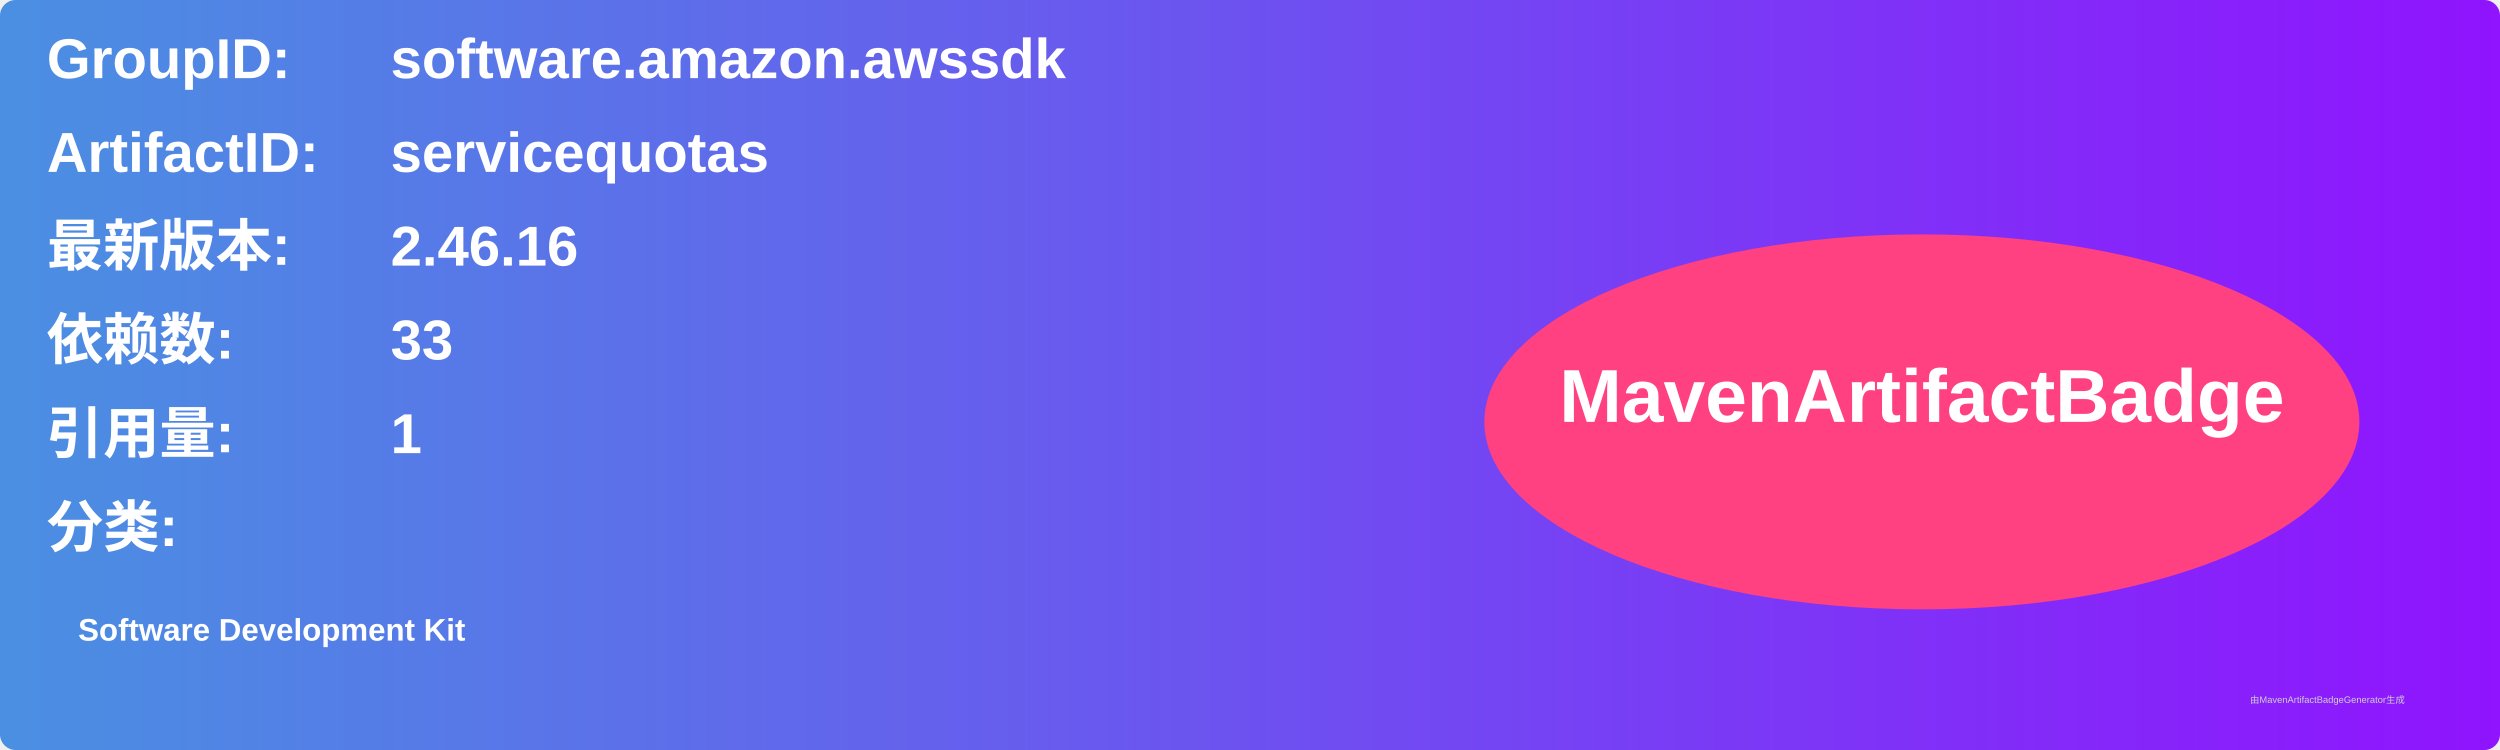
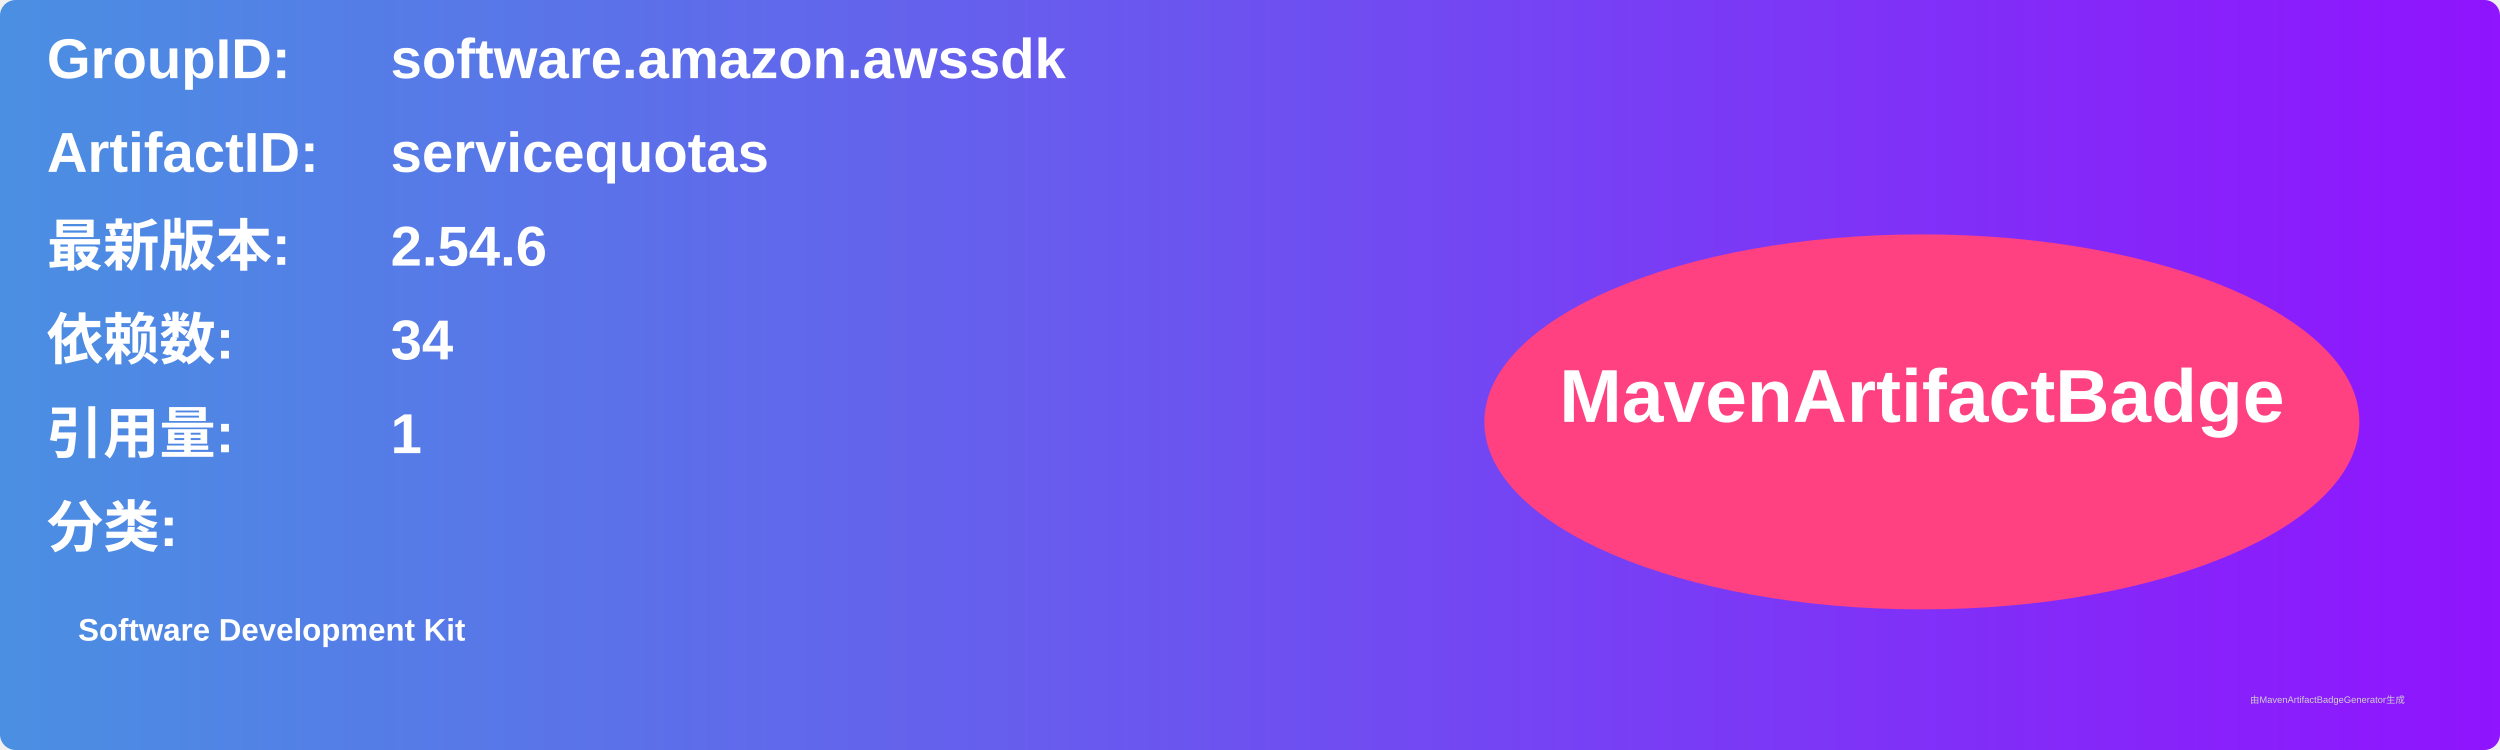
<svg xmlns="http://www.w3.org/2000/svg" width="800" height="240" viewBox="0 0 800 240">
  <linearGradient id="grad" x1="0%" y1="0%" x2="100%" y2="0%">
    <stop offset="0%" stop-color="#4a90e2" />
    <stop offset="100%" stop-color="#9013fe" />
  </linearGradient>
  <rect width="100%" height="100%" rx="5" ry="5" fill="url(#grad)" />
  <g transform="translate(15, 15)">
    <text x="0" y="10" font-family="Arial" font-size="18" fill="white" font-weight="bold" width="260">GroupID:</text>
    <text x="110" y="10" font-family="Arial" font-size="18" fill="white" font-weight="bold" width="460">software.amazon.awssdk</text>
    <text x="0" y="40" font-family="Arial" font-size="18" fill="white" font-weight="bold" width="260">ArtifactID:</text>
    <text x="110" y="40" font-family="Arial" font-size="18" fill="white" font-weight="bold" width="460">servicequotas</text>
    <text x="0" y="70" font-family="Arial" font-size="18" fill="white" font-weight="bold">最新版本:</text>
    <text x="110" y="70" font-family="Arial" font-size="18" fill="white" font-weight="bold">
-       <tspan font-weight="bold">2.46.16</tspan>
+       <tspan font-weight="bold">2.54.6</tspan>
    </text>
    <text x="0" y="100" font-family="Arial" font-size="18" fill="white" font-weight="bold">依赖数: </text>
    <text x="110" y="100" font-family="Arial" font-size="18" fill="white">
-       <tspan font-weight="bold">33</tspan>
+       <tspan font-weight="bold">34</tspan>
    </text>
    <text x="0" y="130" font-family="Arial" font-size="18" fill="white" font-weight="bold">引用量: </text>
    <text x="110" y="130" font-family="Arial" font-size="18" fill="white">
      <tspan font-weight="bold">1</tspan>
    </text>
    <text x="0" y="160" font-family="Arial" font-size="18" fill="white" font-weight="bold">分类:</text>
    <text x="10" y="190" font-family="Arial" font-size="10" fill="white">
      <tspan font-weight="bold">Software Development Kit</tspan>
    </text>
    <ellipse cx="600" cy="120" rx="140" ry="60" fill="#ff4081" />
    <text x="600" y="120" text-anchor="middle" font-family="Arial" font-size="24" fill="white" font-weight="bold">MavenArtifactBadge</text>
  </g>
  <text x="720" y="225" font-family="Arial" font-size="3" fill="#d0d0d0">由MavenArtifactBadgeGenerator生成</text>
</svg>
